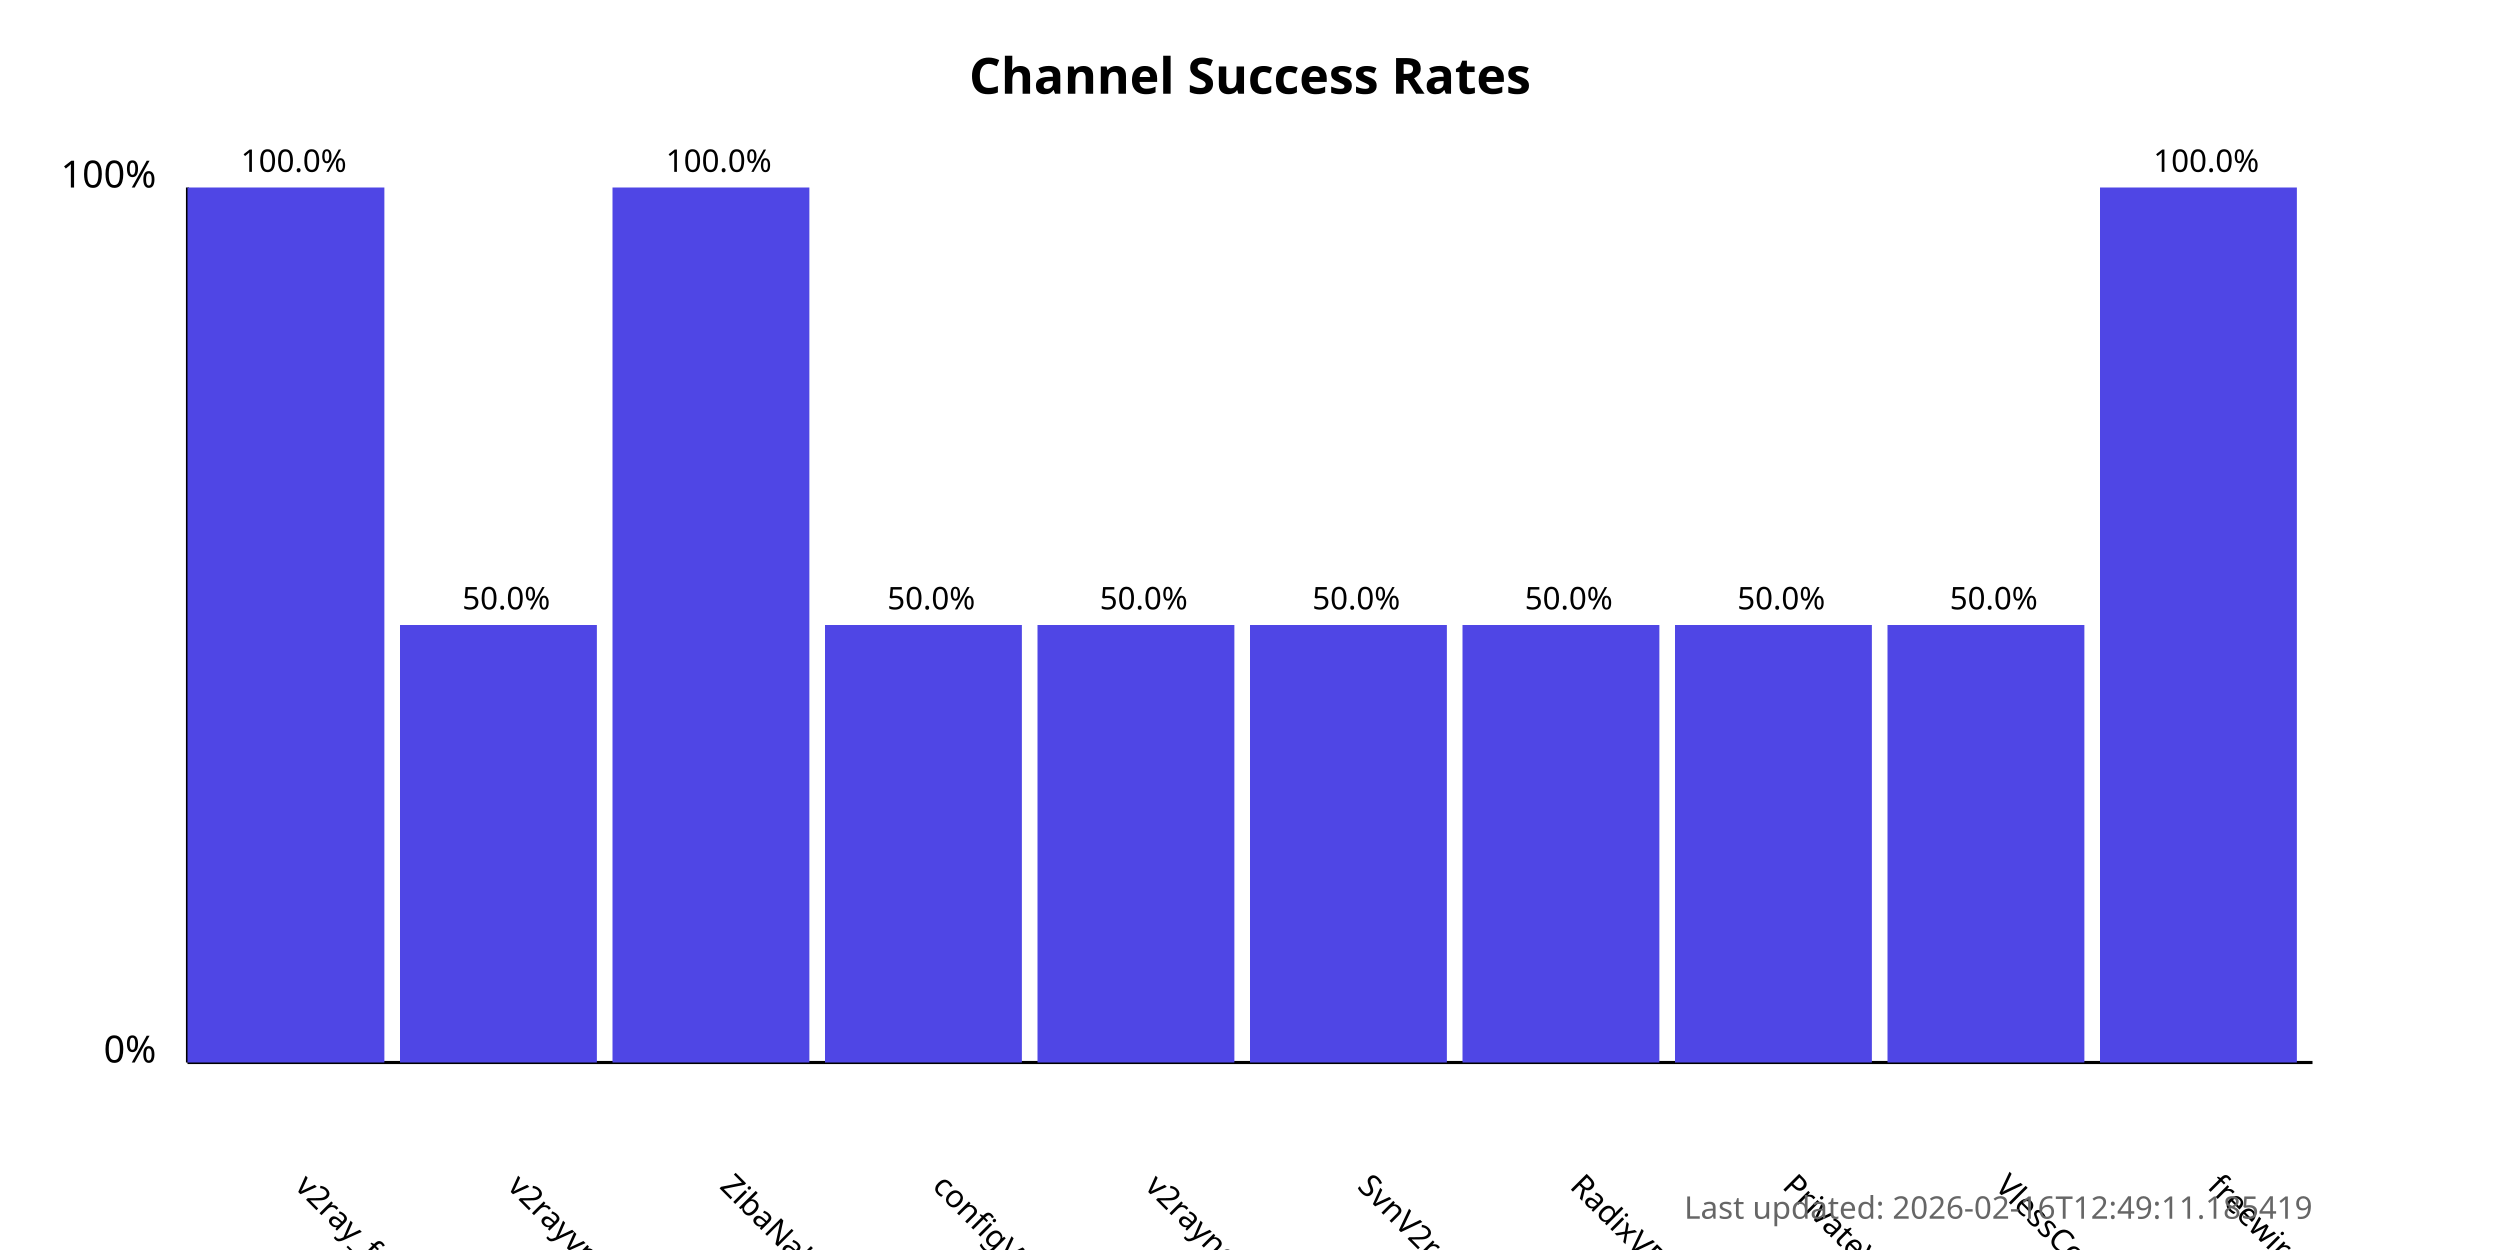
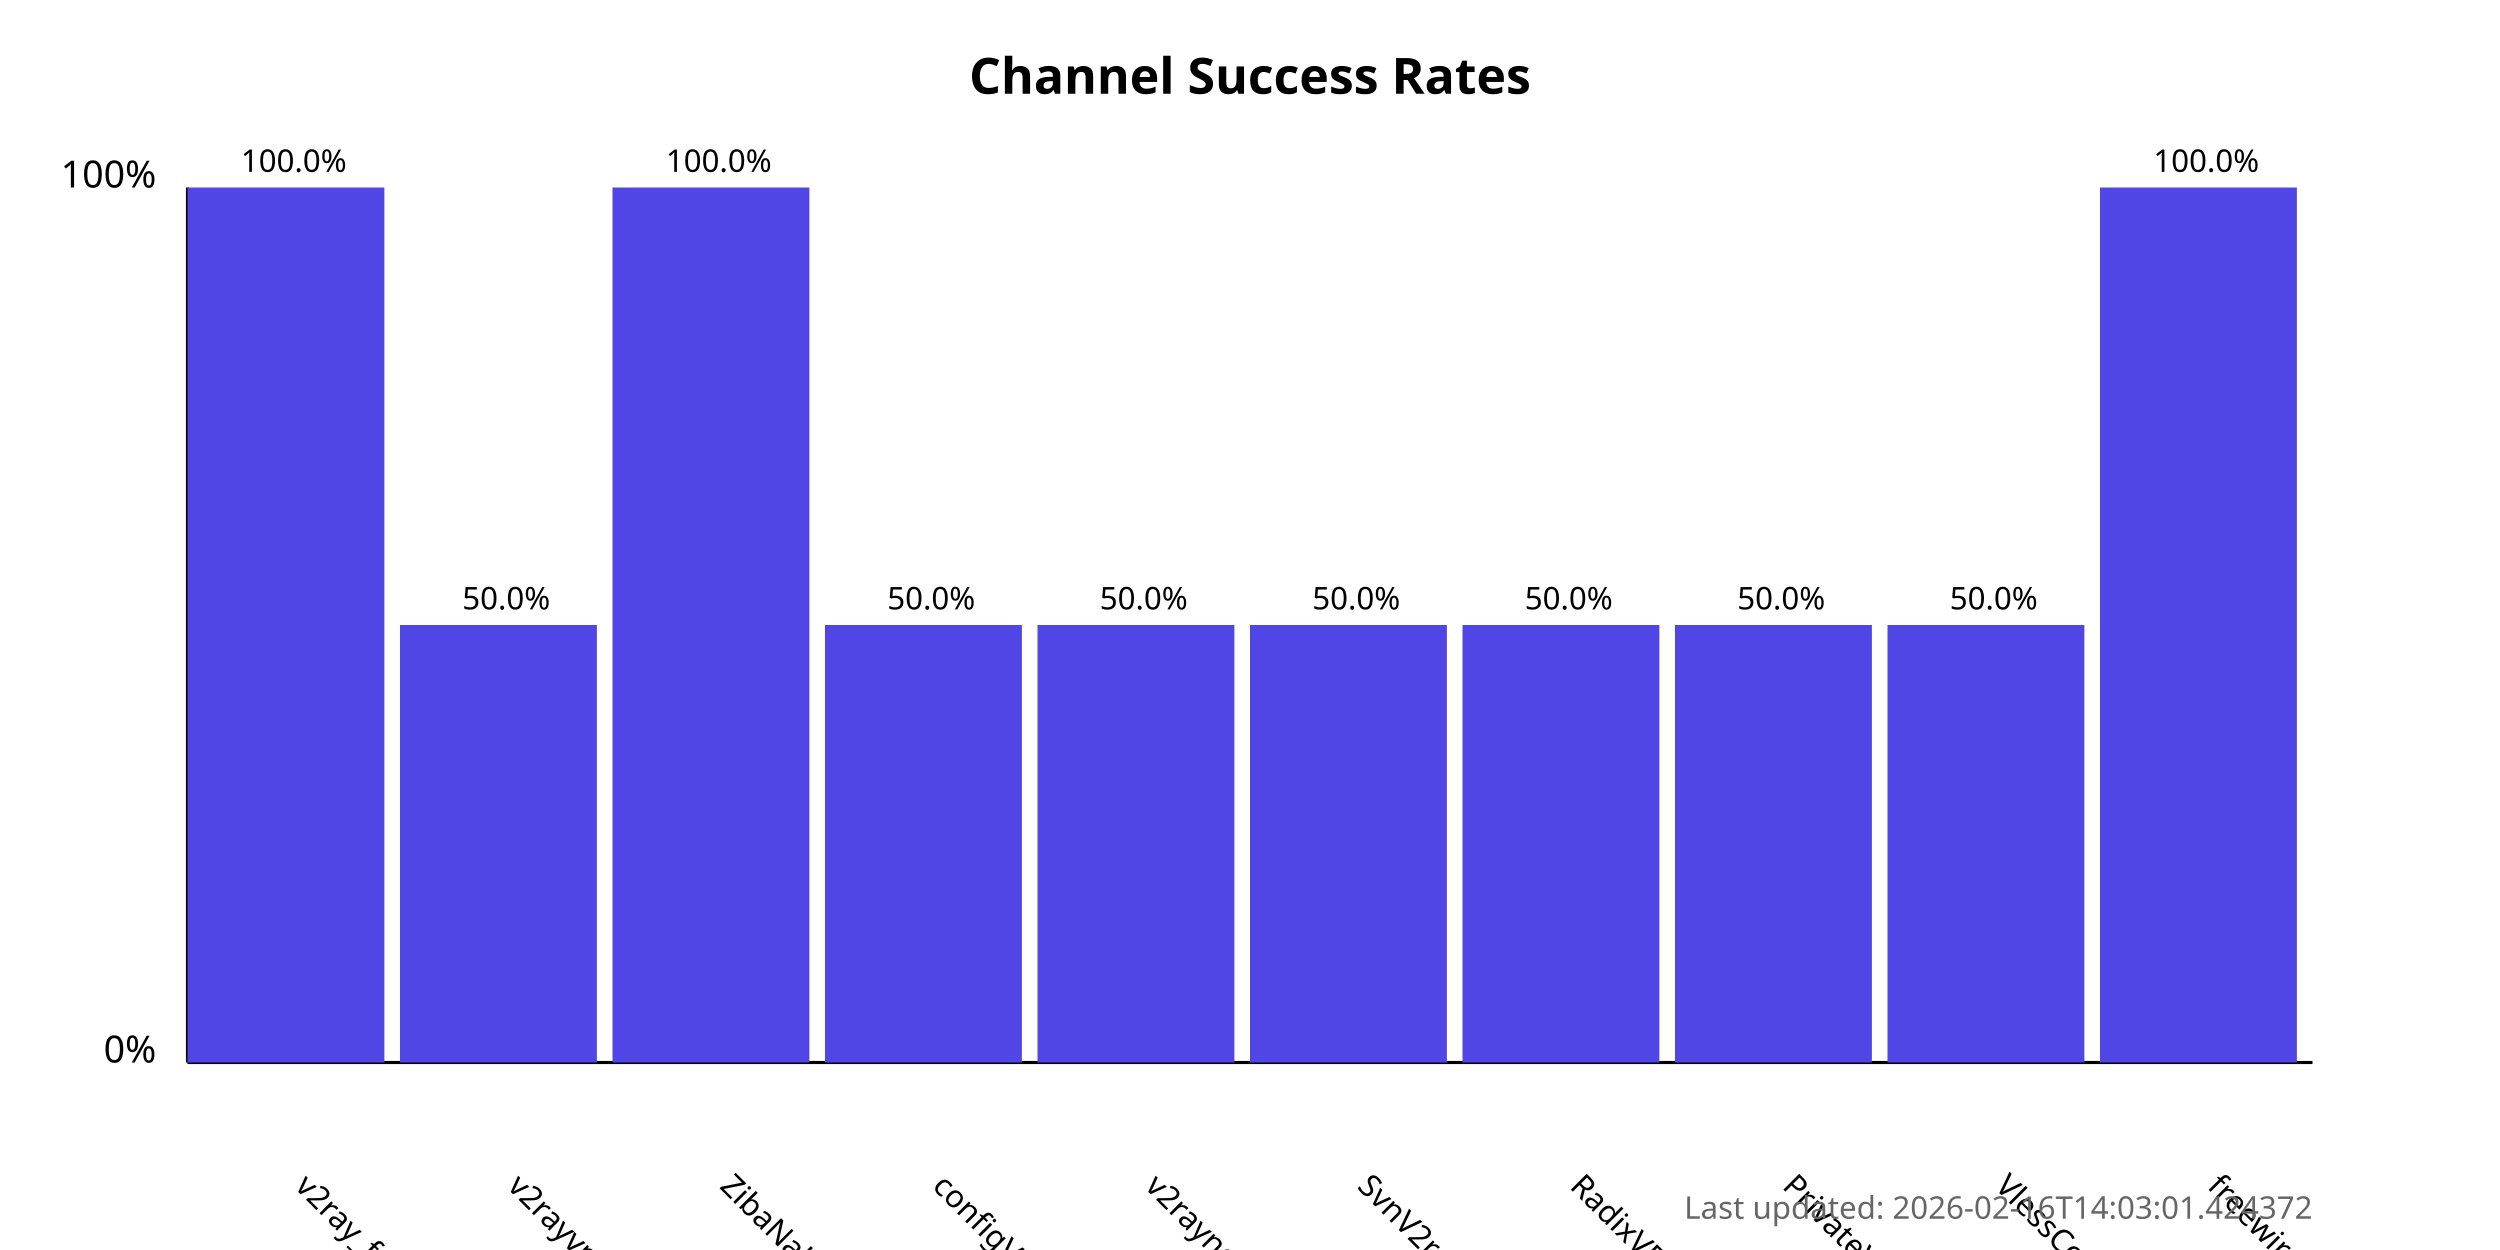
<svg xmlns="http://www.w3.org/2000/svg" width="800" height="400">
  <style>
            .chart-title { font: bold 16px sans-serif; }
            .axis-label { font: 12px sans-serif; }
            .tick-label { font: 10px sans-serif; }
            .bar { fill: #4f46e5; }
            .bar:hover { fill: #6366f1; }
            .timestamp { font: 10px sans-serif; fill: #666; }
        </style>
  <text x="400.0" y="30" text-anchor="middle" class="chart-title">
            Channel Success Rates
        </text>
  <line x1="60" y1="340" x2="60" y2="60" stroke="black" stroke-width="1" />
  <line x1="60" y1="340" x2="740" y2="340" stroke="black" stroke-width="1" />
  <text x="50" y="340" text-anchor="end" class="axis-label">0%</text>
  <text x="50" y="60" text-anchor="end" class="axis-label">100%</text>
  <g>
    <rect x="60" y="60.0" width="63.0" height="280.0" class="bar" />
    <text x="94.0" y="380" transform="rotate(45, 94.0, 380)" text-anchor="start" class="tick-label">
                v2ray_free_conf
            </text>
    <text x="94.0" y="55.0" text-anchor="middle" class="tick-label">
                100.0%
            </text>
  </g>
  <g>
    <rect x="128.0" y="200.0" width="63.0" height="140.0" class="bar" />
    <text x="162.0" y="380" transform="rotate(45, 162.0, 380)" text-anchor="start" class="tick-label">
                v2rayvpno
            </text>
    <text x="162.0" y="195.0" text-anchor="middle" class="tick-label">
                50.0%
            </text>
  </g>
  <g>
    <rect x="196.0" y="60.0" width="63.0" height="280.0" class="bar" />
    <text x="230.0" y="380" transform="rotate(45, 230.0, 380)" text-anchor="start" class="tick-label">
                ZibaNabz
            </text>
    <text x="230.0" y="55.0" text-anchor="middle" class="tick-label">
                100.0%
            </text>
  </g>
  <g>
    <rect x="264.0" y="200.0" width="63.0" height="140.0" class="bar" />
    <text x="298.0" y="380" transform="rotate(45, 298.0, 380)" text-anchor="start" class="tick-label">
                configV2rayForFree
            </text>
    <text x="298.0" y="195.0" text-anchor="middle" class="tick-label">
                50.0%
            </text>
  </g>
  <g>
    <rect x="332.0" y="200.0" width="63.0" height="140.0" class="bar" />
    <text x="366.0" y="380" transform="rotate(45, 366.0, 380)" text-anchor="start" class="tick-label">
                v2rayngvpn
            </text>
    <text x="366.0" y="195.0" text-anchor="middle" class="tick-label">
                50.0%
            </text>
  </g>
  <g>
    <rect x="400.0" y="200.0" width="63.0" height="140.0" class="bar" />
    <text x="434.0" y="380" transform="rotate(45, 434.0, 380)" text-anchor="start" class="tick-label">
                SvnV2ray
            </text>
    <text x="434.0" y="195.0" text-anchor="middle" class="tick-label">
                50.0%
            </text>
  </g>
  <g>
    <rect x="468.0" y="200.0" width="63.0" height="140.0" class="bar" />
    <text x="502.0" y="380" transform="rotate(45, 502.0, 380)" text-anchor="start" class="tick-label">
                RadixVPN
            </text>
    <text x="502.0" y="195.0" text-anchor="middle" class="tick-label">
                50.0%
            </text>
  </g>
  <g>
    <rect x="536.0" y="200.0" width="63.0" height="140.0" class="bar" />
    <text x="570.0" y="380" transform="rotate(45, 570.0, 380)" text-anchor="start" class="tick-label">
                PrivateVPNs
            </text>
    <text x="570.0" y="195.0" text-anchor="middle" class="tick-label">
                50.0%
            </text>
  </g>
  <g>
    <rect x="604.0" y="200.0" width="63.0" height="140.0" class="bar" />
    <text x="638.0" y="380" transform="rotate(45, 638.0, 380)" text-anchor="start" class="tick-label">
                VlessConfig
            </text>
    <text x="638.0" y="195.0" text-anchor="middle" class="tick-label">
                50.0%
            </text>
  </g>
  <g>
    <rect x="672.0" y="60.0" width="63.0" height="280.0" class="bar" />
    <text x="706.0" y="380" transform="rotate(45, 706.0, 380)" text-anchor="start" class="tick-label">
                freewireguard
            </text>
    <text x="706.0" y="55.0" text-anchor="middle" class="tick-label">
                100.0%
            </text>
  </g>
  <text x="740" y="390" text-anchor="end" class="timestamp">
-             Last updated: 2026-02-16T12:49:11.185419
+             Last updated: 2026-02-16T14:03:01.424372
        </text>
</svg>
